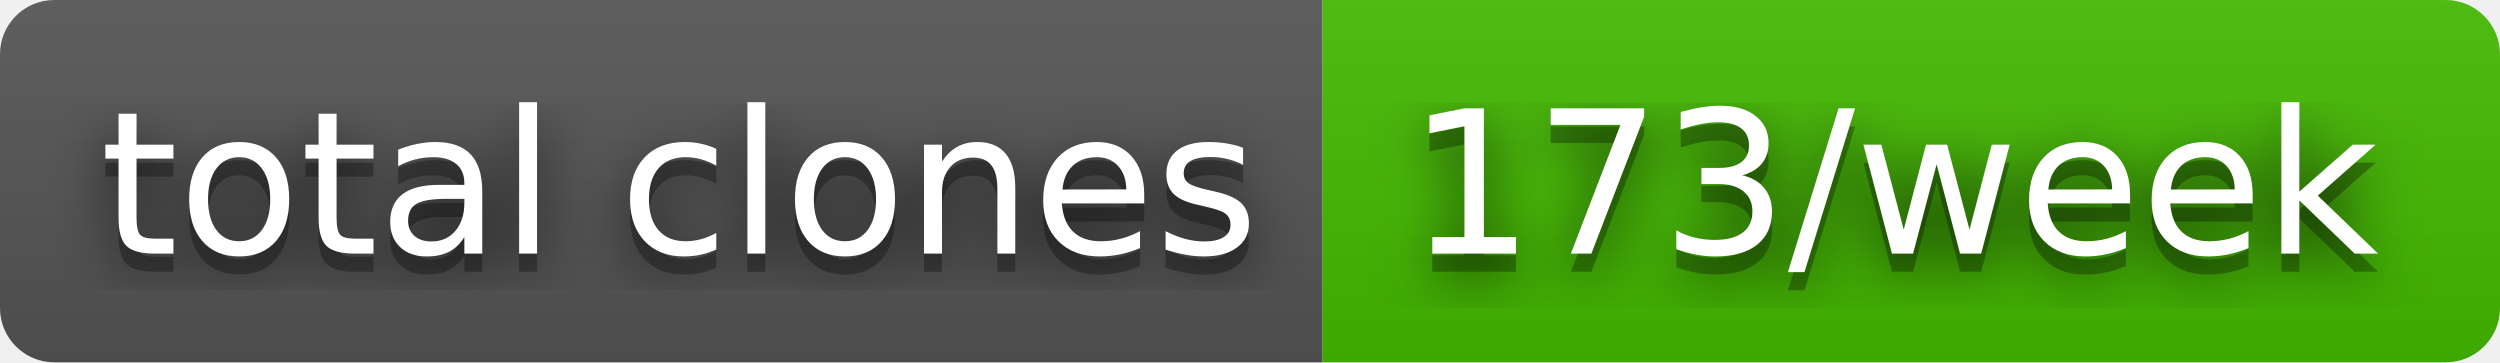
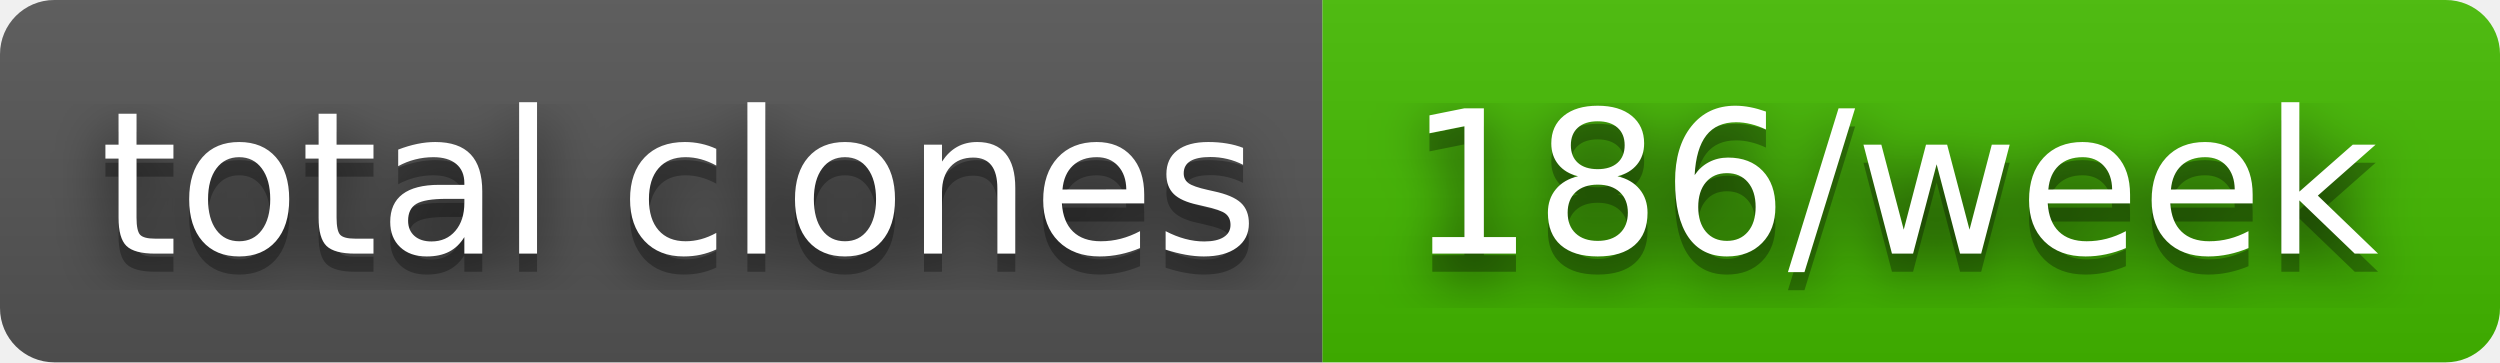
- <svg xmlns="http://www.w3.org/2000/svg" width="138" height="20" role="img" aria-label="total clones: 173/week">
+ <svg xmlns="http://www.w3.org/2000/svg" width="138" height="20" role="img" aria-label="total clones: 186/week">
  <filter id="blur">
    <feGaussianBlur stdDeviation="16" />
  </filter>
  <linearGradient id="s" x2="0" y2="100%">
    <stop offset="0" stop-color="#bbb" stop-opacity=".1" />
    <stop offset="1" stop-opacity=".1" />
  </linearGradient>
  <clipPath id="r">
    <rect width="138" height="20" rx="3" />
  </clipPath>
  <g clip-path="url(#r)">
    <rect width="73" height="20" fill="#555" />
    <rect x="73" width="65" height="20" fill="#4b0" />
    <rect width="138" height="20" fill="url(#s)" />
  </g>
  <g fill="#fff" text-anchor="middle" font-family="Verdana,Geneva,DejaVu Sans,sans-serif" text-rendering="geometricPrecision" font-size="110">
    <g transform="scale(.1)">
      <g aria-hidden="true" fill="#010101">
        <text x="375" y="150" fill-opacity=".8" filter="url(#blur)" textLength="630">total clones</text>
        <text x="375" y="150" fill-opacity=".3" textLength="630">total clones</text>
      </g>
      <text x="375" y="140" textLength="630">total clones</text>
    </g>
    <g transform="scale(.1)">
      <g aria-hidden="true" fill="#010101">
-         <text x="1045" y="150" fill-opacity=".8" filter="url(#blur)" textLength="550">173/week</text>
-         <text x="1045" y="150" fill-opacity=".3" textLength="550">173/week</text>
+         <text x="1045" y="150" fill-opacity=".8" filter="url(#blur)" textLength="550">186/week</text>
+         <text x="1045" y="150" fill-opacity=".3" textLength="550">186/week</text>
      </g>
-       <text x="1045" y="140" textLength="550">173/week</text>
+       <text x="1045" y="140" textLength="550">186/week</text>
    </g>
  </g>
</svg>
